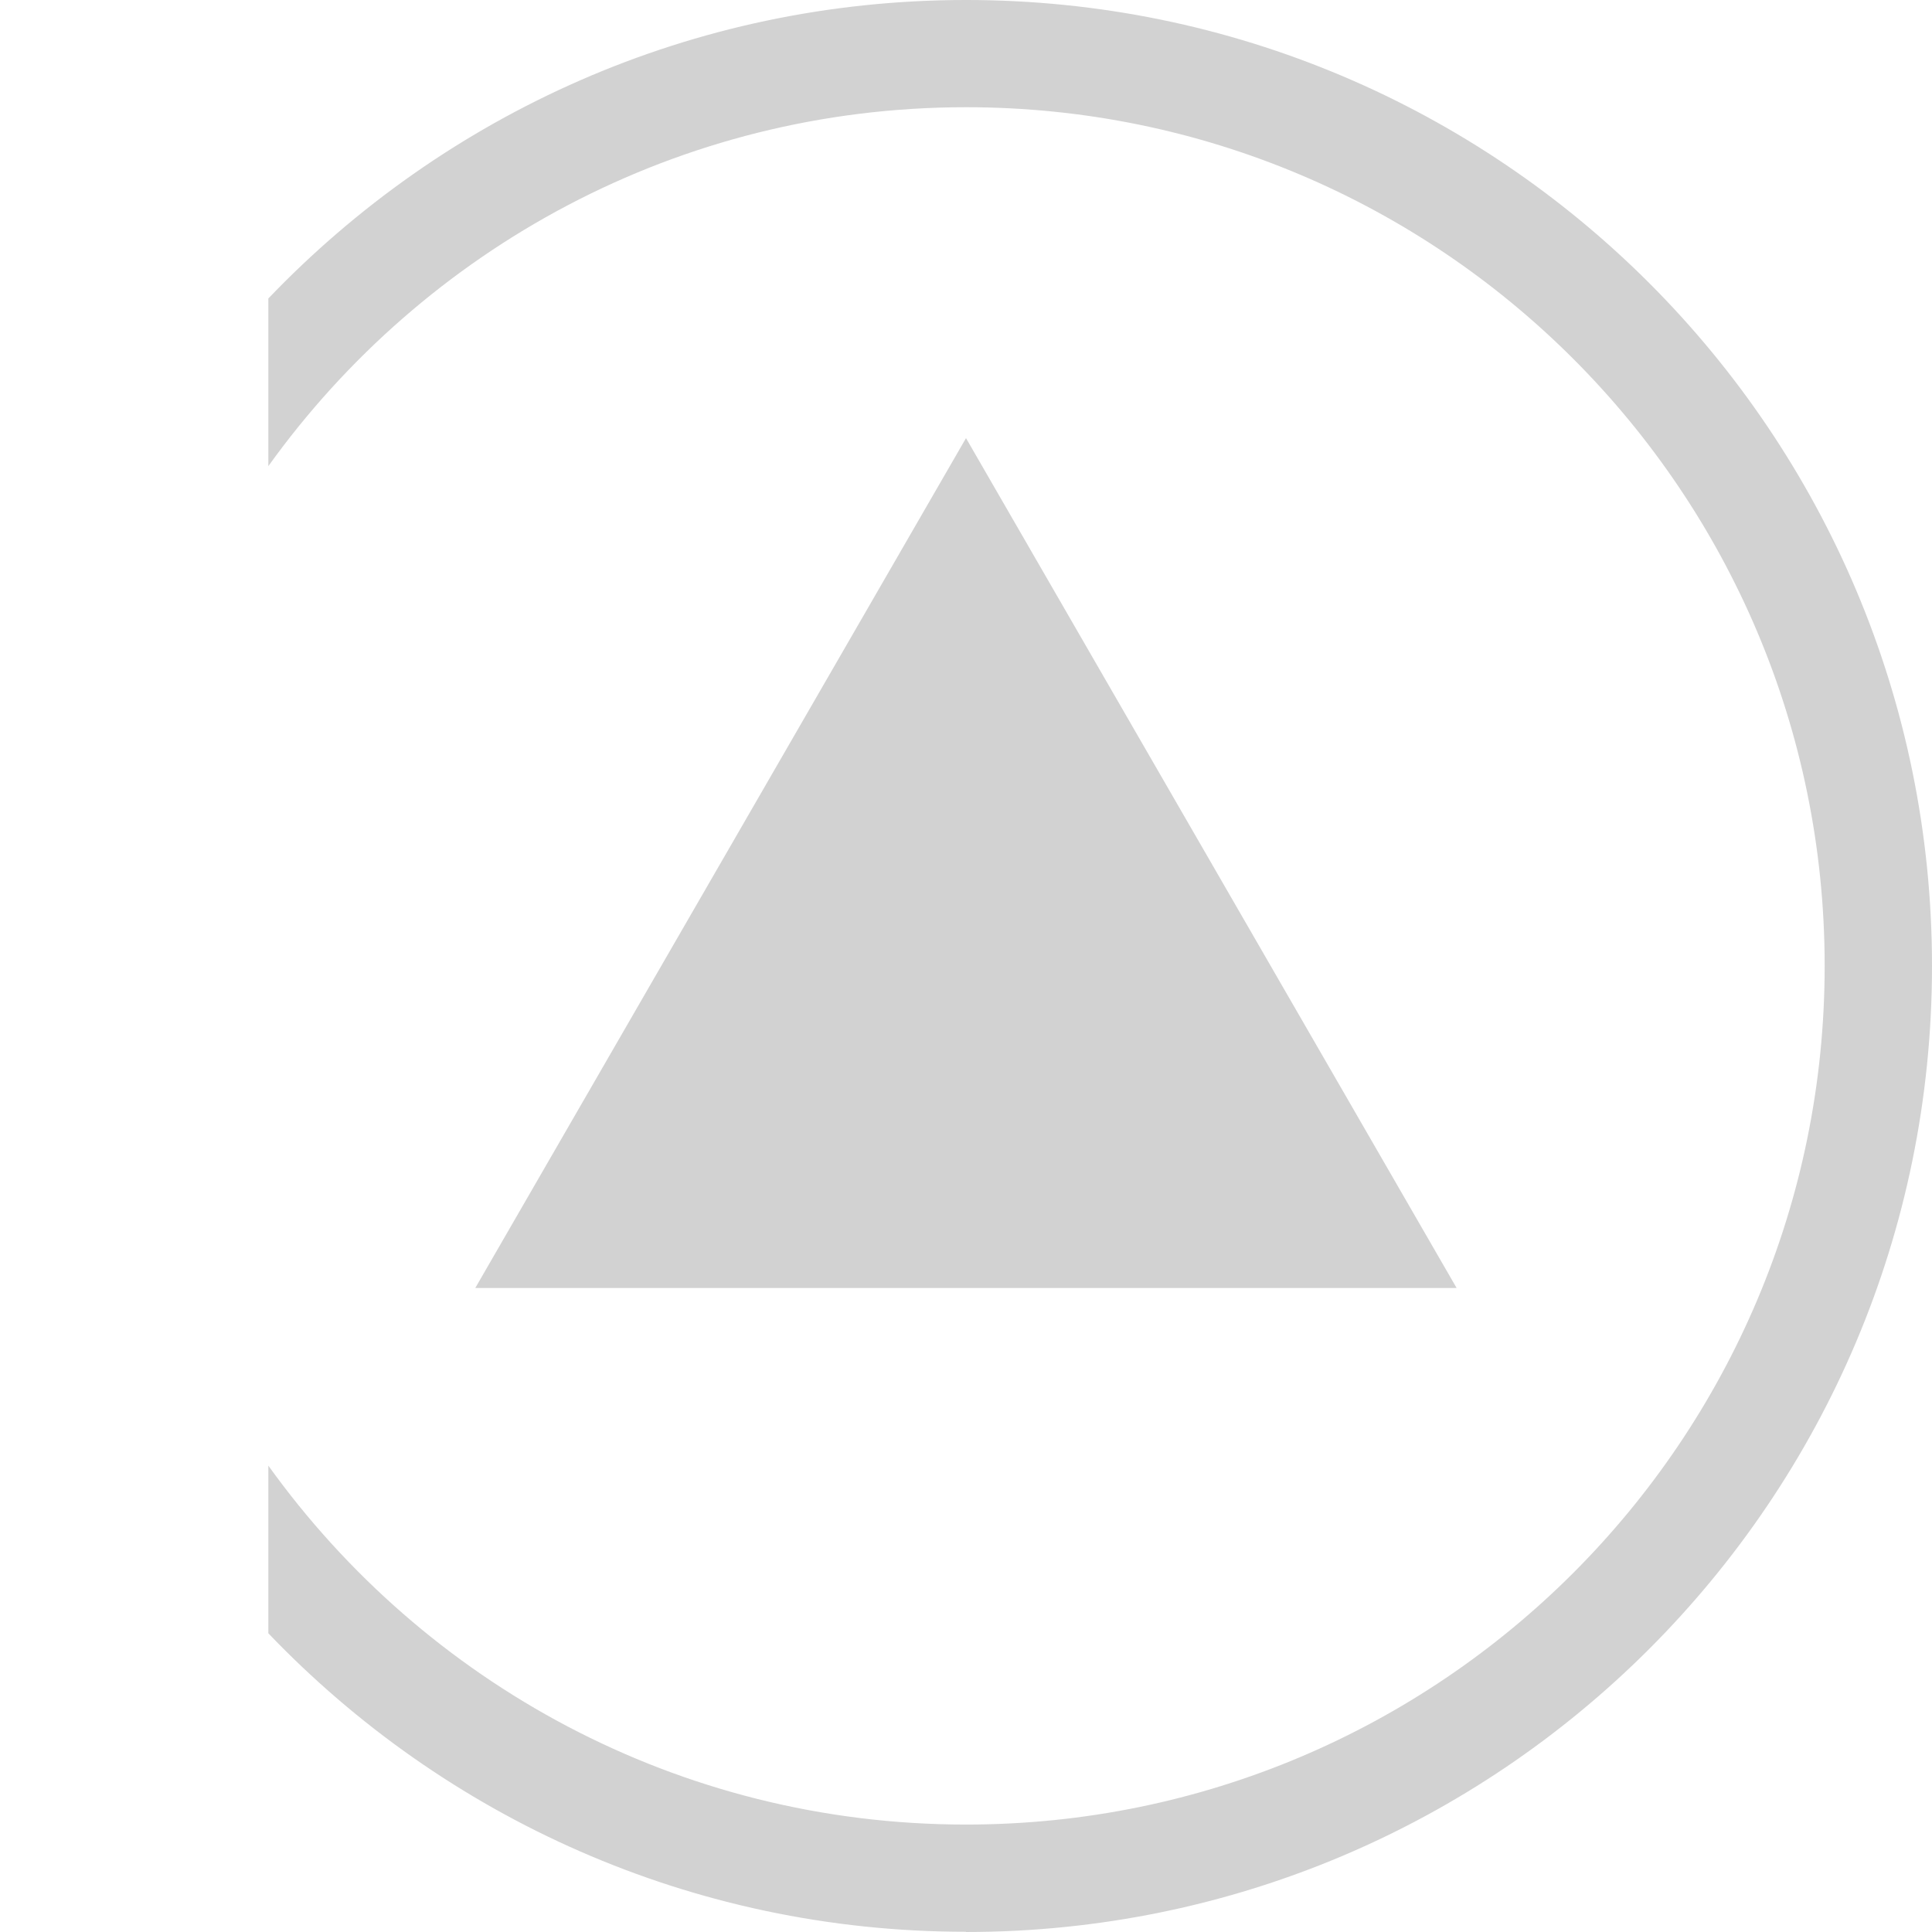
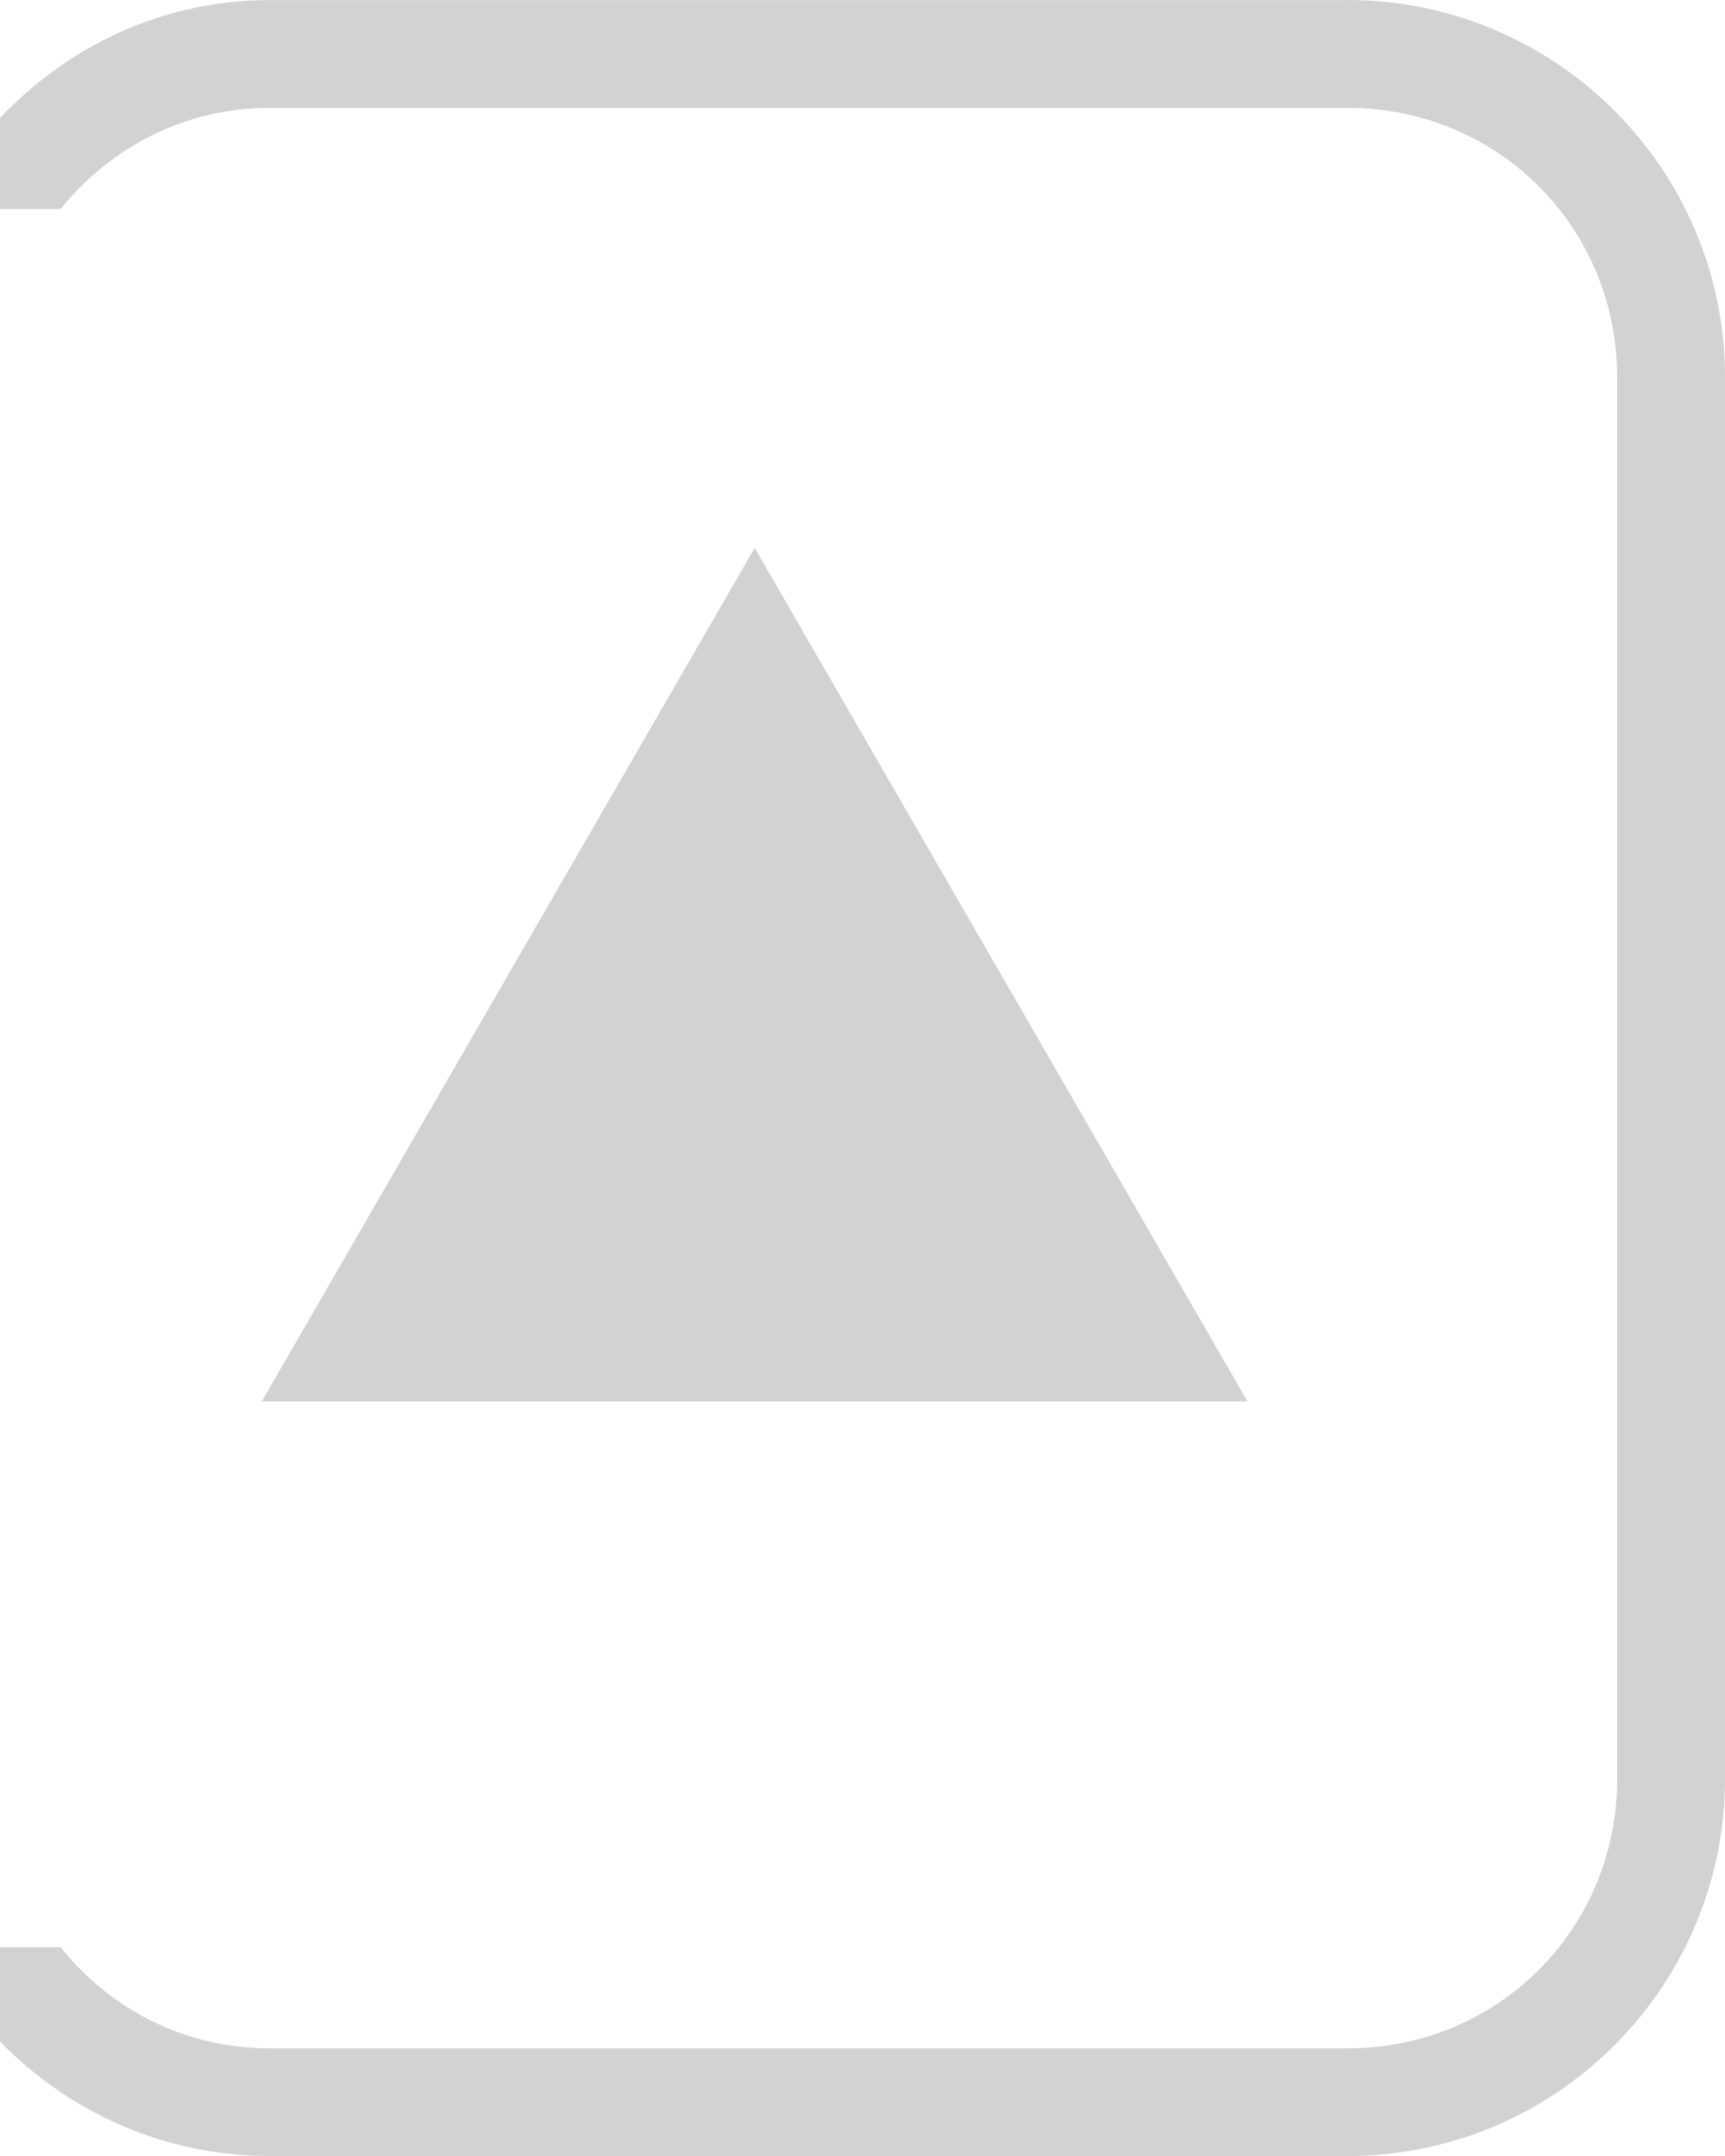
- <svg xmlns="http://www.w3.org/2000/svg" width="18" height="18" id="svg3769" version="1.1">
+ <svg xmlns="http://www.w3.org/2000/svg" width="16" height="20" id="svg3769" version="1.1">
  <defs id="defs3771" />
-   <g id="layer1" transform="translate(0,-1034.362)">
-     <path style="fill:#d2d2d2;fill-opacity:1;fill-rule:nonzero;stroke:none" d="m 9,1038.444 -4.572,7.918 9.143,0 z" id="path3018" />
-     <path style="color:#000000;fill:#d2d2d2;fill-opacity:1;fill-rule:nonzero;stroke:none;stroke-width:2;marker:none;visibility:visible;display:inline;overflow:visible;enable-background:accumulate" d="m 9,1052.362 c 4.971,0 9,-4.029 9,-9 0,-4.971 -4.029,-9 -9,-9 -2.557,0 -4.862,1.069 -6.5,2.781 l 0,1.562 c 1.452,-2.023 3.82,-3.344 6.5,-3.344 4.418,0 8,3.582 8,8 0,4.418 -3.582,8 -8,8 -2.68,0 -5.048,-1.321 -6.5,-3.344 l 0,1.562 c 1.638,1.712 3.943,2.781 6.5,2.781 z" id="path3056" />
+   <g id="layer1" transform="translate(0,-1032.362)">
+     <path style="fill:#d2d2d2;fill-opacity:1;fill-rule:nonzero;stroke:none" d="m 7,1037.444 -4.572,7.918 9.143,0 z" id="path3018" />
+     <path style="font-size:medium;font-style:normal;font-variant:normal;font-weight:normal;font-stretch:normal;text-indent:0;text-align:start;text-decoration:none;line-height:normal;letter-spacing:normal;word-spacing:normal;text-transform:none;direction:ltr;block-progression:tb;writing-mode:lr-tb;text-anchor:start;baseline-shift:baseline;color:#000000;fill:#d2d2d2;fill-opacity:1;stroke:none;stroke-width:1;marker:none;visibility:visible;display:inline;overflow:visible;enable-background:accumulate;font-family:Sans;-inkscape-font-specification:Sans" d="m 12.5,1032.362 c 1.93,0 3.5,1.57 3.5,3.5 l 0,13 c 0,1.93 -1.57,3.5 -3.5,3.5 l -10,0 c -0.983,0 -1.867,-0.411 -2.5,-1.062 l 0,-0.875 0.562,0 c 0.456,0.57 1.141,0.938 1.938,0.938 l 10,0 c 1.394,0 2.5,-1.106 2.5,-2.5 l 0,-13 c 0,-1.394 -1.106,-2.5 -2.5,-2.5 l -10,0 c -0.793,0 -1.481,0.372 -1.938,0.938 l -0.562,0 0,-0.844 c 0.63,-0.668 1.513,-1.094 2.5,-1.094 l 10,0 z" id="rect3081" />
  </g>
</svg>
